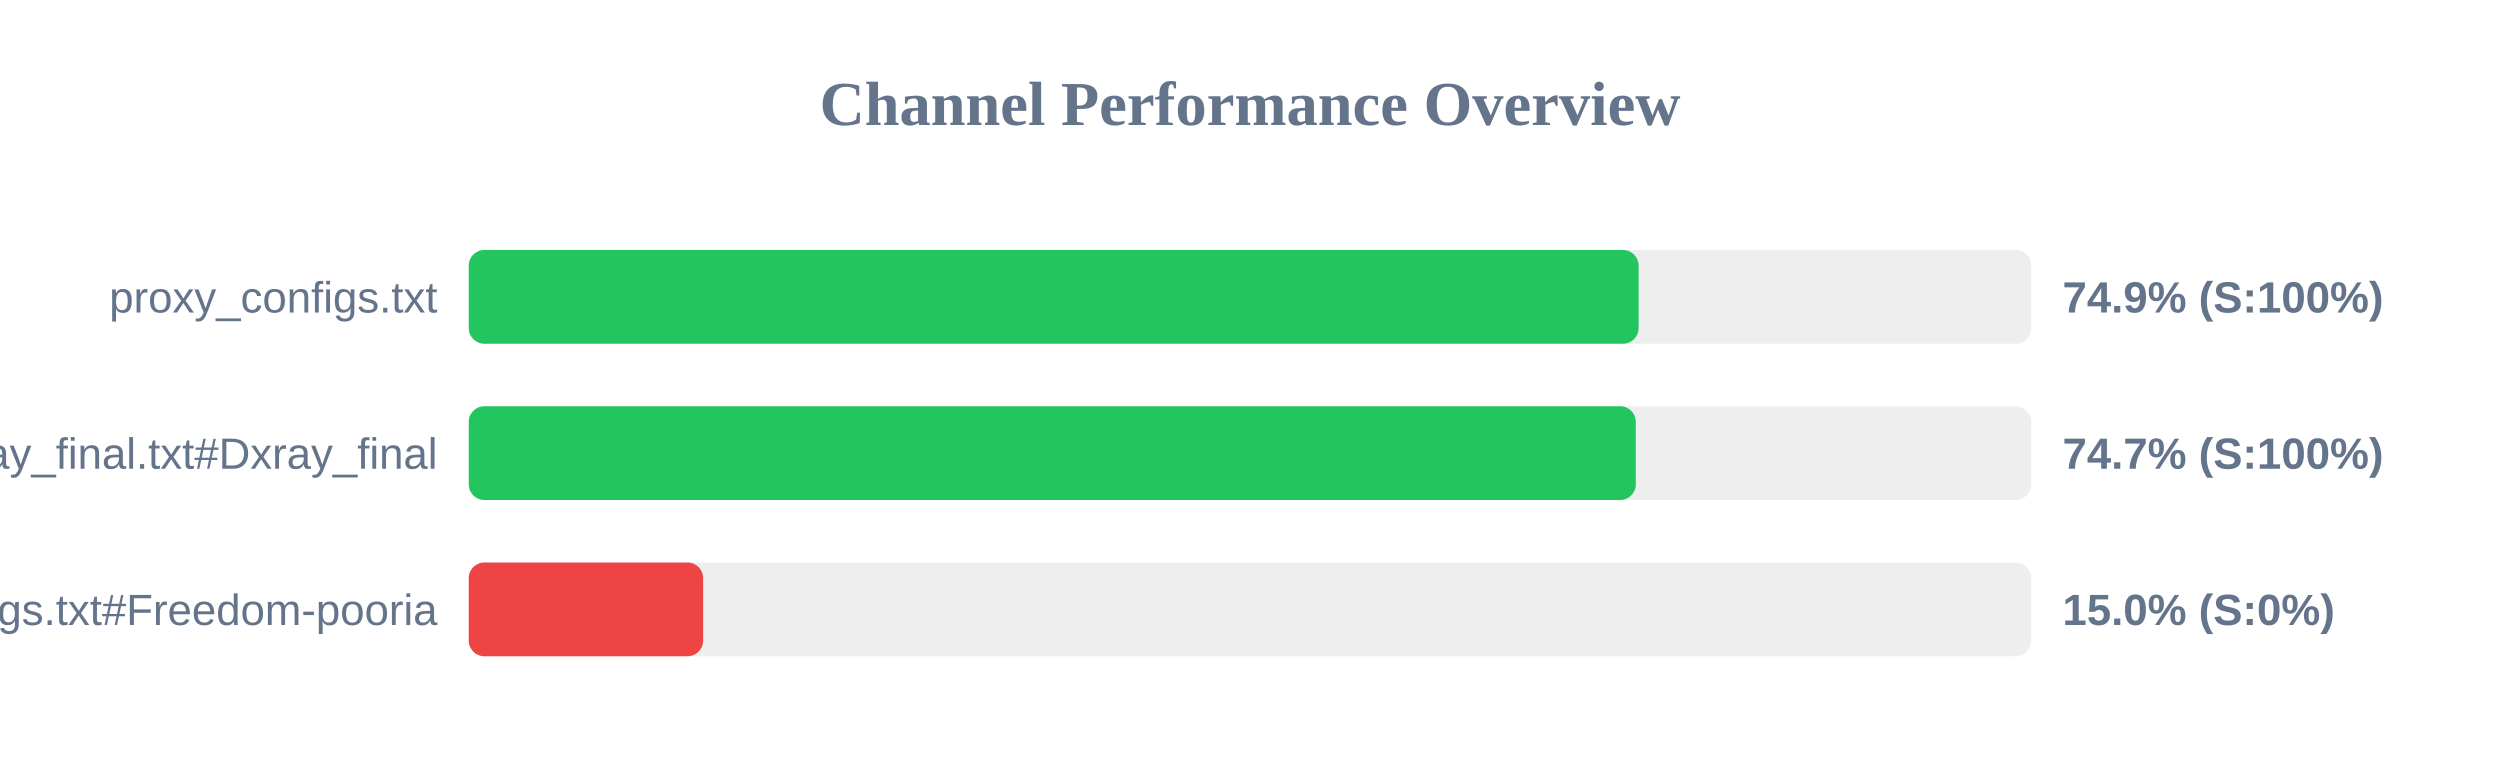
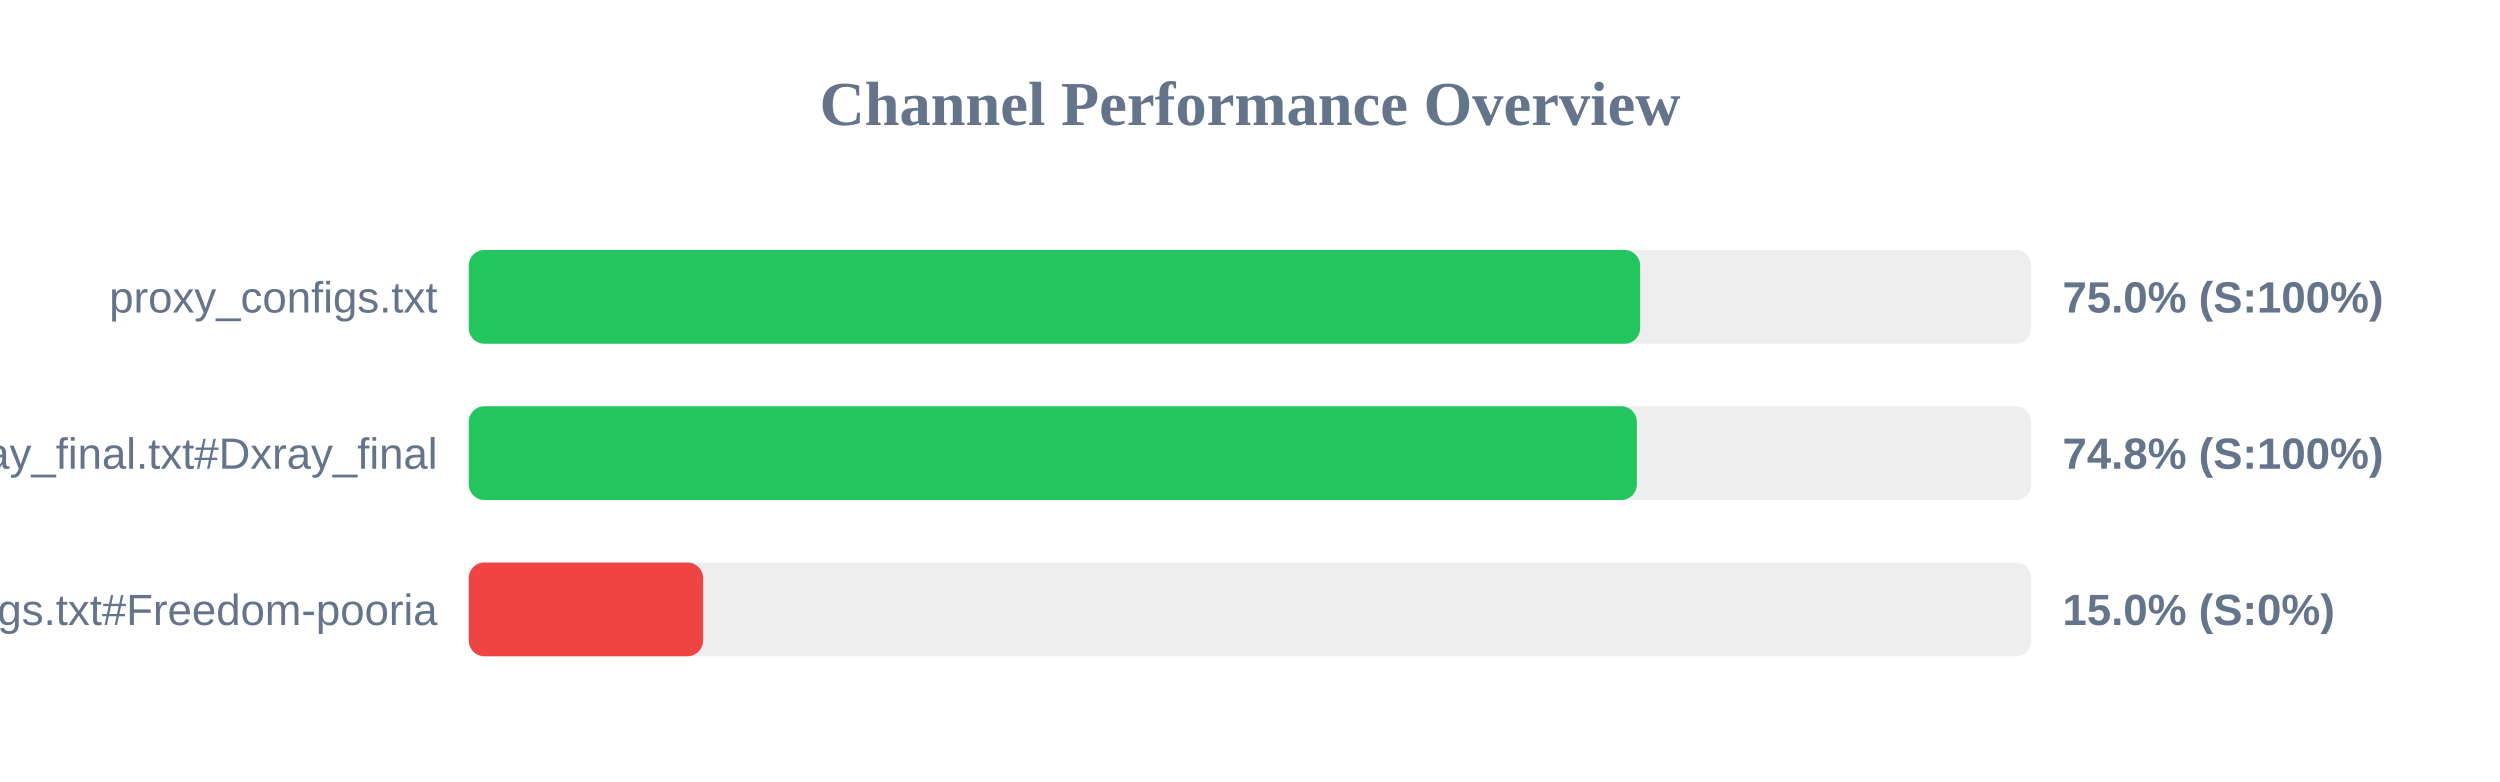
<svg xmlns="http://www.w3.org/2000/svg" width="800" height="250" version="1.1">
  <style>
        .row { font: 14px Arial; fill: #64748b; }
        .score { font: bold 14px Arial; fill: #64748b; }
    </style>
  <text x="400" y="40" text-anchor="middle" font-size="20px" font-weight="bold" fill="#64748b">Channel Performance Overview</text>
  <rect x="150" y="80" width="500" height="30" fill="#eee" rx="5" />
-   <rect x="150" y="80" width="374.35" height="30" fill="#22c55e" rx="5" />
+   <rect x="150" y="80" width="374.85" height="30" fill="#22c55e" rx="5" />
  <text x="140" y="100" text-anchor="end" class="row">proxy_configs.txt</text>
-   <text x="660" y="100" text-anchor="start" class="score">74.9% (S:100%)</text>
+   <text x="660" y="100" text-anchor="start" class="score">75.0% (S:100%)</text>
  <rect x="150" y="130" width="500" height="30" fill="#eee" rx="5" />
-   <rect x="150" y="130" width="373.45" height="30" fill="#22c55e" rx="5" />
+   <rect x="150" y="130" width="373.8" height="30" fill="#22c55e" rx="5" />
  <text x="140" y="150" text-anchor="end" class="row">xray_final.txt#Dxray_final</text>
-   <text x="660" y="150" text-anchor="start" class="score">74.7% (S:100%)</text>
+   <text x="660" y="150" text-anchor="start" class="score">74.8% (S:100%)</text>
  <rect x="150" y="180" width="500" height="30" fill="#eee" rx="5" />
  <rect x="150" y="180" width="75.0" height="30" fill="#ef4444" rx="5" />
  <text x="140" y="200" text-anchor="end" class="row">v2ray_configs.txt#Freedom-pooria</text>
  <text x="660" y="200" text-anchor="start" class="score">15.0% (S:0%)</text>
</svg>
